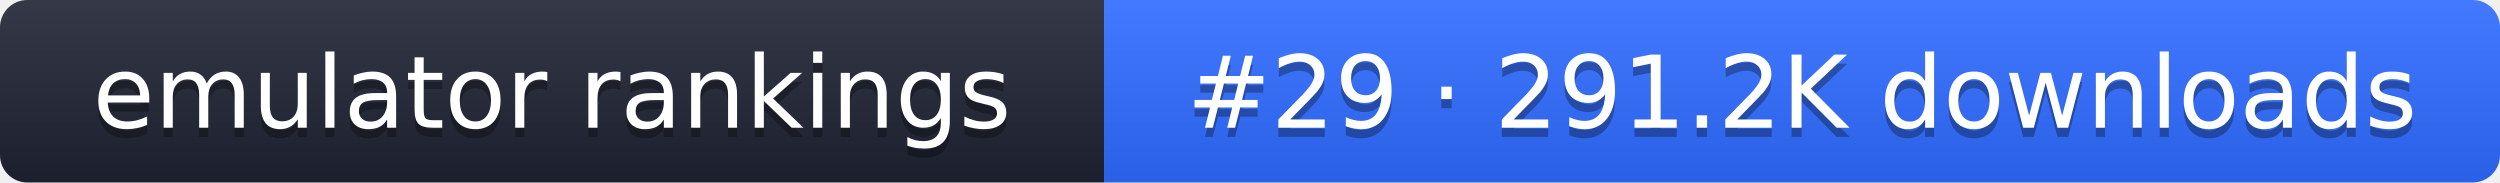
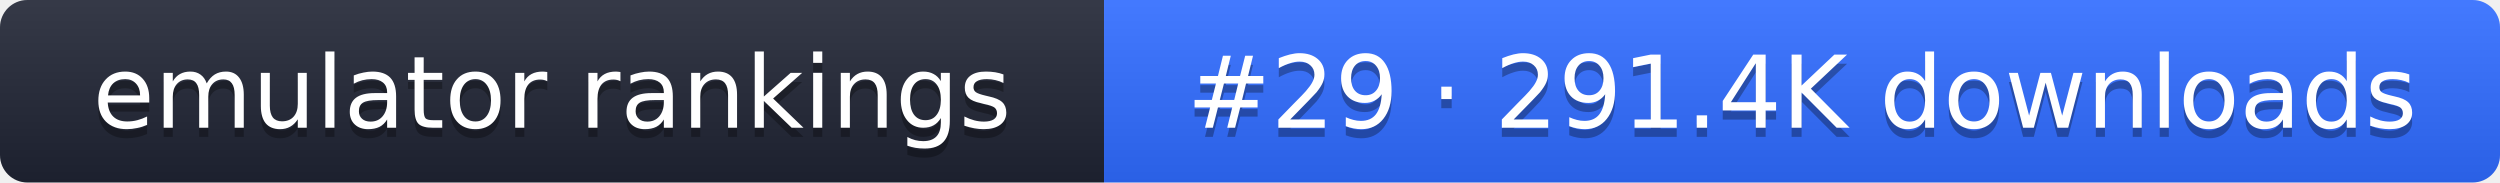
- <svg xmlns="http://www.w3.org/2000/svg" width="274" height="20" role="img" aria-label="emulator rankings: #29 · 291.2K downloads">
+ <svg xmlns="http://www.w3.org/2000/svg" width="274" height="20" role="img" aria-label="emulator rankings: #29 · 291.4K downloads">
  <linearGradient id="g" x2="0" y2="100%">
    <stop offset="0" stop-color="#fff" stop-opacity=".1" />
    <stop offset="1" stop-opacity=".1" />
  </linearGradient>
  <clipPath id="r">
    <rect width="274" height="20" rx="3" fill="#fff" />
  </clipPath>
  <g clip-path="url(#r)">
    <rect width="121" height="20" fill="#1f2433" />
    <rect x="121" width="153" height="20" fill="#2f6bff" />
    <rect width="274" height="20" fill="url(#g)" />
  </g>
  <g fill="#fff" text-anchor="middle" font-family="Verdana,DejaVu Sans,sans-serif" font-size="11">
    <text x="60.5" y="15" fill="#010101" fill-opacity=".3">emulator rankings</text>
    <text x="60.5" y="14">emulator rankings</text>
-     <text x="197.5" y="15" fill="#010101" fill-opacity=".3">#29 · 291.2K downloads</text>
-     <text x="197.5" y="14">#29 · 291.2K downloads</text>
+     <text x="197.5" y="15" fill="#010101" fill-opacity=".3">#29 · 291.4K downloads</text>
+     <text x="197.5" y="14">#29 · 291.4K downloads</text>
  </g>
</svg>
